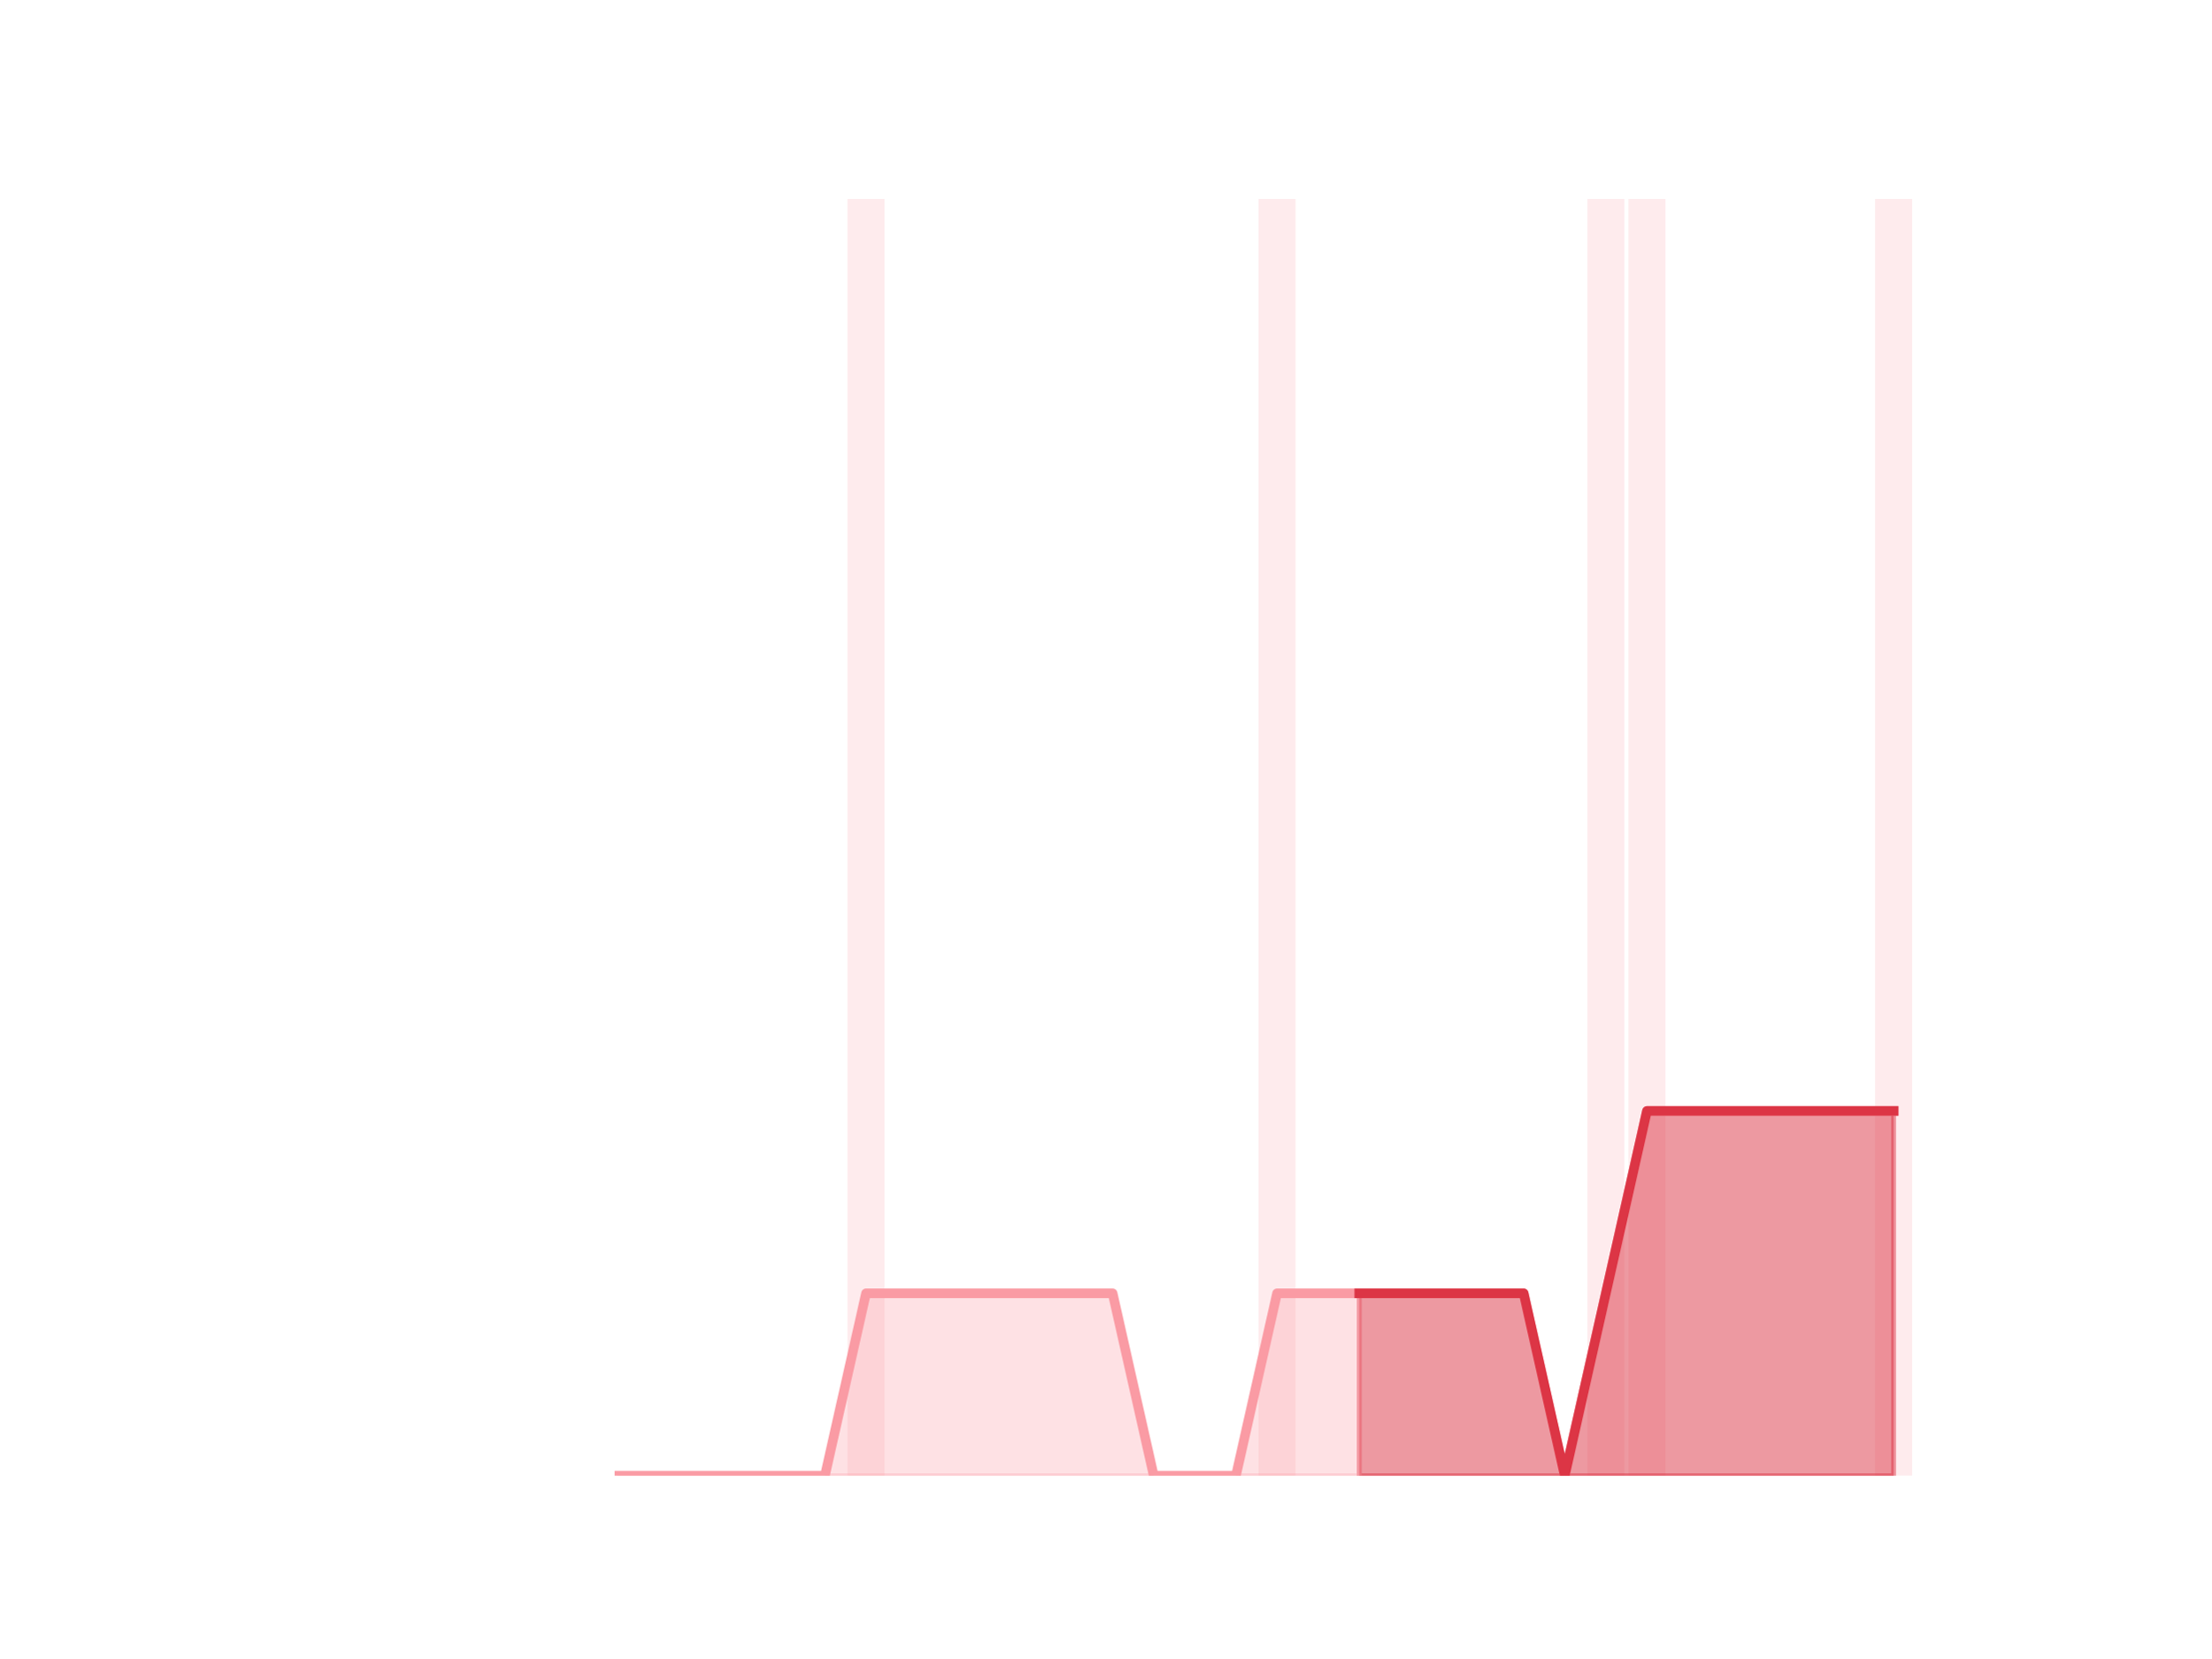
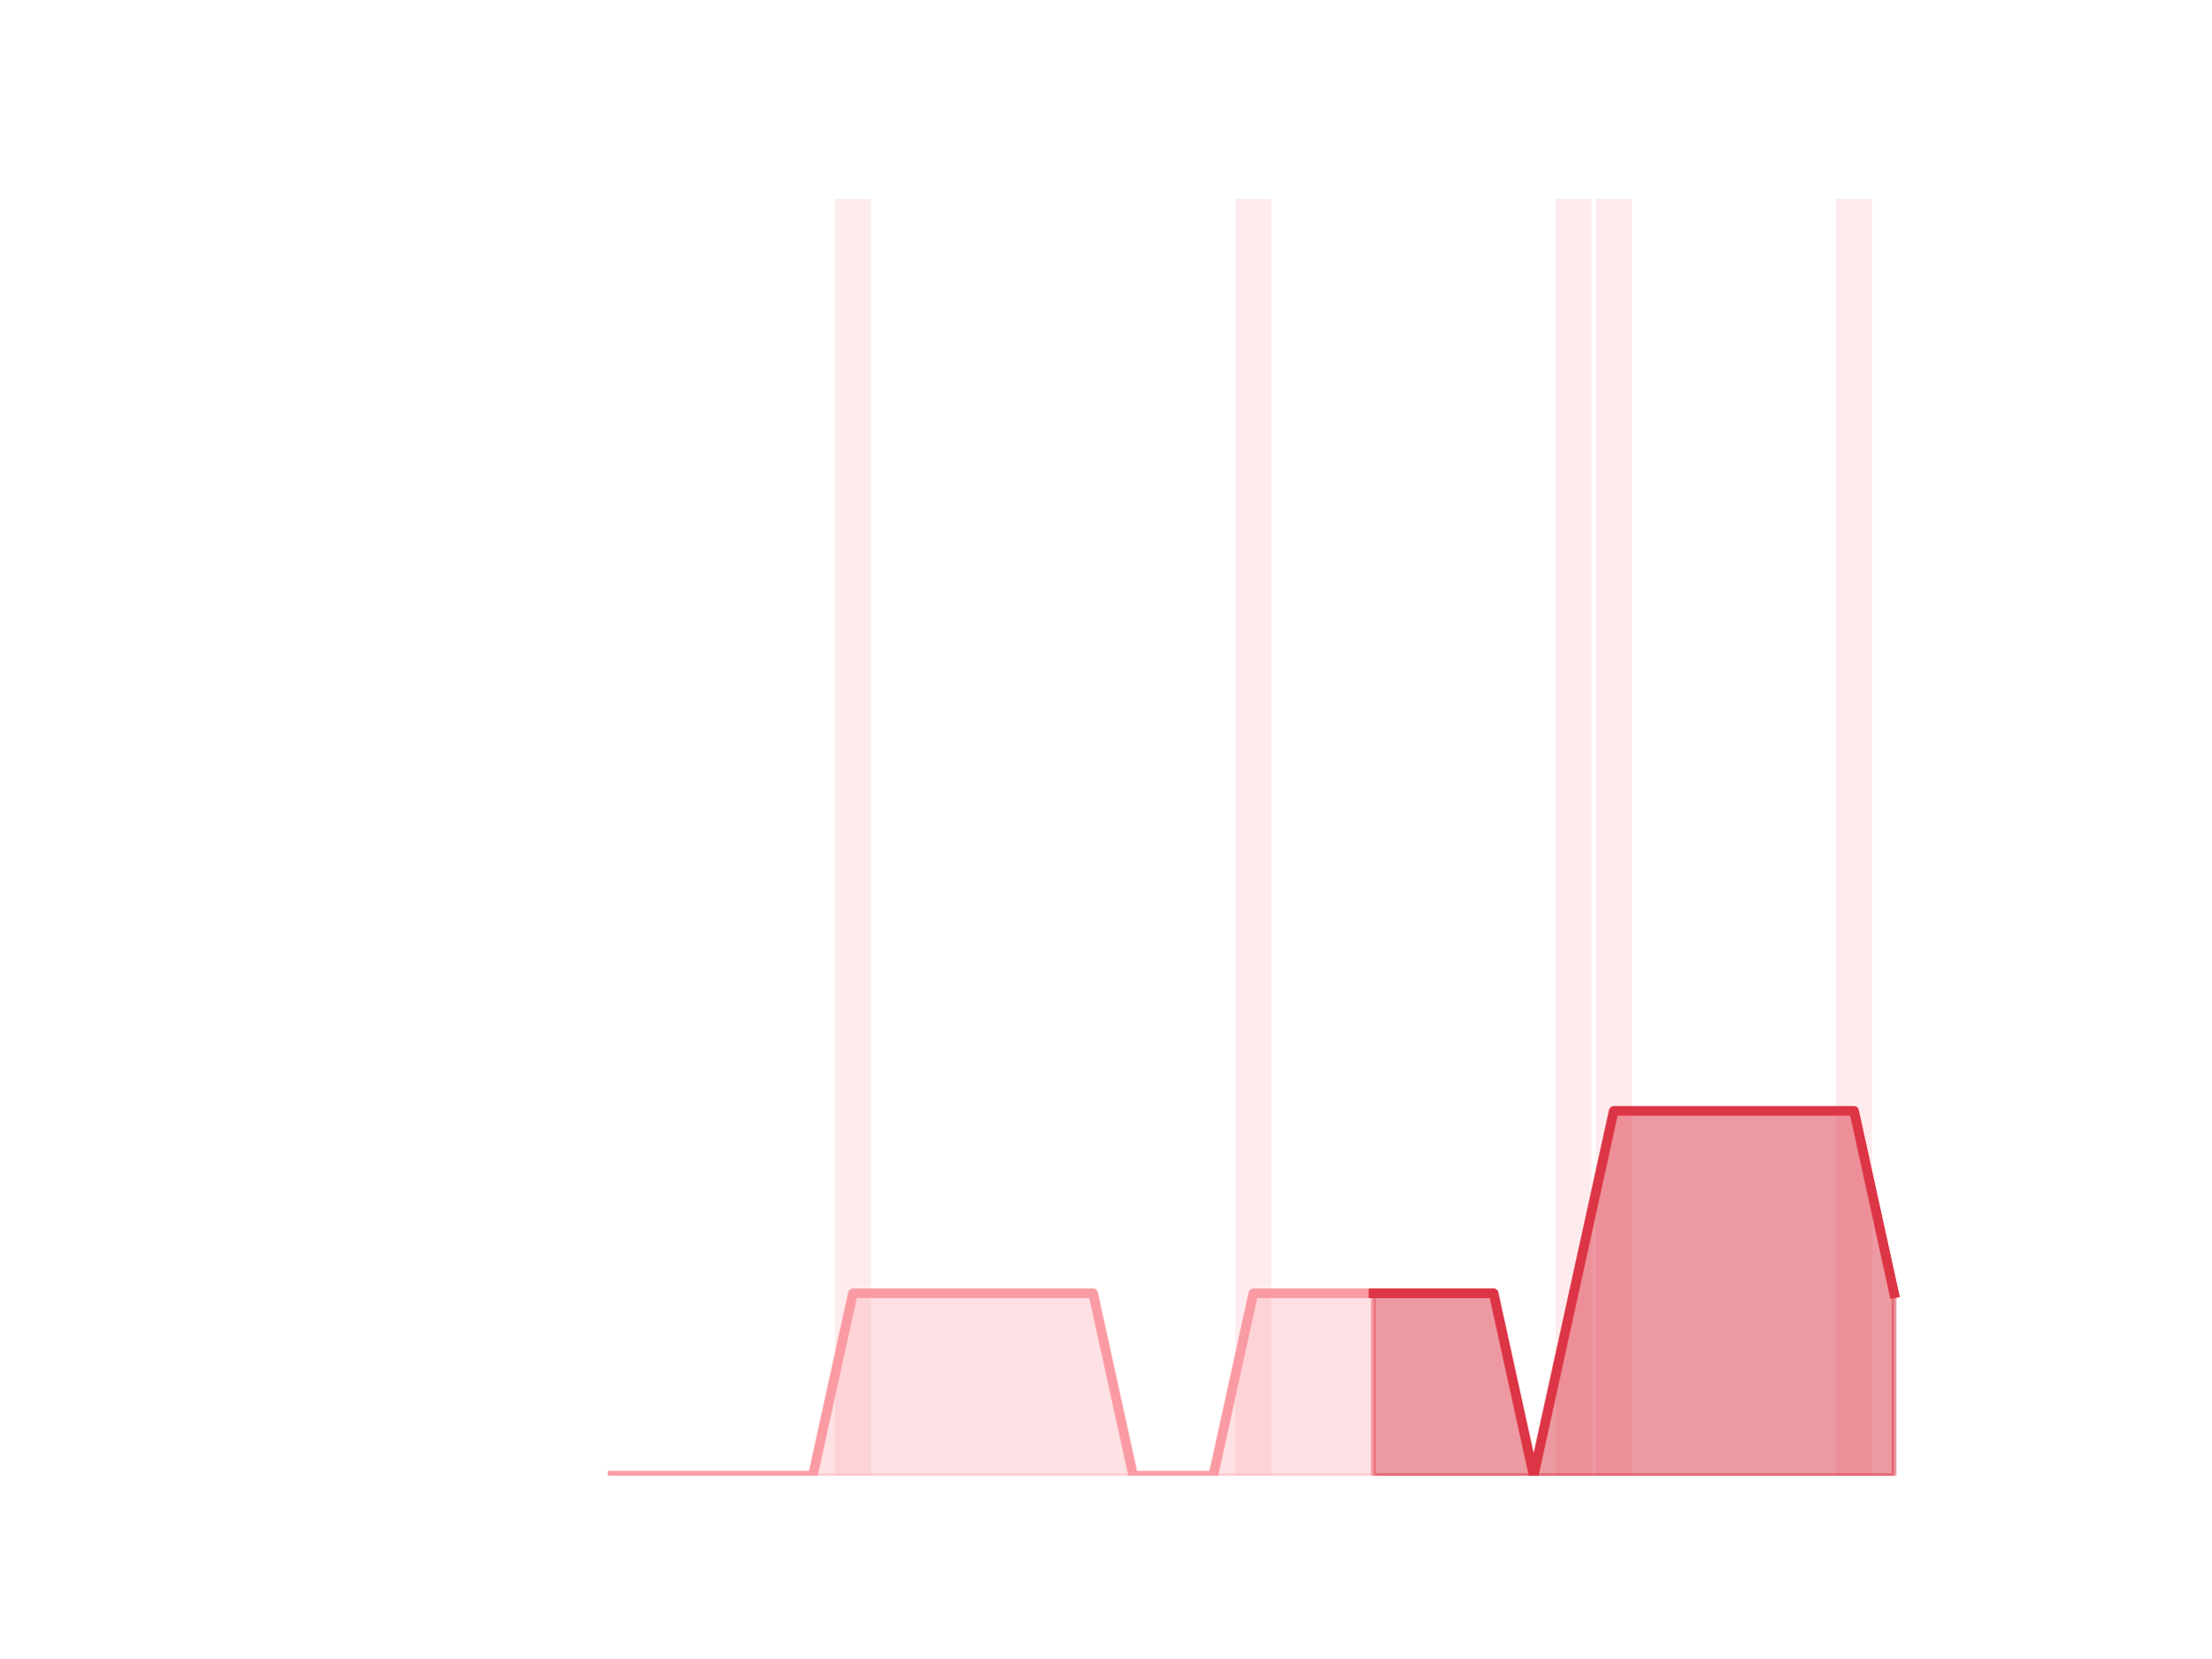
<svg xmlns="http://www.w3.org/2000/svg" xmlns:xlink="http://www.w3.org/1999/xlink" height="345.6pt" version="1.1" viewBox="0 0 460.8 345.6" width="460.8pt">
  <defs>
    <style type="text/css">*{stroke-linecap:butt;stroke-linejoin:round;}</style>
  </defs>
  <g id="figure_1">
    <g id="patch_1">
      <path d="M 0 345.6  L 460.8 345.6  L 460.8 0  L 0 0  z " style="fill:none;" />
    </g>
    <g id="axes_1">
      <g id="patch_2">
-         <path clip-path="url(#pd146c4cf54)" d="M 73.833 307.584  L 81.542 307.584  L 81.542 307.584  L 73.833 307.584  z " style="fill:#fa9ba4;opacity:0.2;" />
+         <path clip-path="url(#pe3abc0758f)" d="M 73.833 307.584  L 81.344 307.584  L 81.344 307.584  L 73.833 307.584  z " style="fill:#fa9ba4;opacity:0.2;" />
      </g>
      <g id="patch_3">
-         <path clip-path="url(#pd146c4cf54)" d="M 82.399 307.584  L 90.108 307.584  L 90.108 307.584  L 82.399 307.584  z " style="fill:#fa9ba4;opacity:0.2;" />
+         <path clip-path="url(#pe3abc0758f)" d="M 82.179 307.584  L 89.69 307.584  L 89.69 307.584  L 82.179 307.584  z " style="fill:#fa9ba4;opacity:0.2;" />
      </g>
      <g id="patch_4">
-         <path clip-path="url(#pd146c4cf54)" d="M 90.965 307.584  L 98.674 307.584  L 98.674 307.584  L 90.965 307.584  z " style="fill:#fa9ba4;opacity:0.2;" />
+         <path clip-path="url(#pe3abc0758f)" d="M 90.524 307.584  L 98.036 307.584  L 98.036 307.584  L 90.524 307.584  z " style="fill:#fa9ba4;opacity:0.2;" />
      </g>
      <g id="patch_5">
-         <path clip-path="url(#pd146c4cf54)" d="M 99.531 307.584  L 107.24 307.584  L 107.24 307.584  L 99.531 307.584  z " style="fill:#fa9ba4;opacity:0.2;" />
+         <path clip-path="url(#pe3abc0758f)" d="M 98.87 307.584  L 106.382 307.584  L 106.382 307.584  L 98.87 307.584  z " style="fill:#fa9ba4;opacity:0.2;" />
      </g>
      <g id="patch_6">
-         <path clip-path="url(#pd146c4cf54)" d="M 108.097 307.584  L 115.807 307.584  L 115.807 307.584  L 108.097 307.584  z " style="fill:#fa9ba4;opacity:0.2;" />
+         <path clip-path="url(#pe3abc0758f)" d="M 107.216 307.584  L 114.728 307.584  L 114.728 307.584  L 107.216 307.584  z " style="fill:#fa9ba4;opacity:0.2;" />
      </g>
      <g id="patch_7">
-         <path clip-path="url(#pd146c4cf54)" d="M 116.663 307.584  L 124.373 307.584  L 124.373 307.584  L 116.663 307.584  z " style="fill:#fa9ba4;opacity:0.2;" />
+         <path clip-path="url(#pe3abc0758f)" d="M 115.562 307.584  L 123.073 307.584  L 123.073 307.584  L 115.562 307.584  z " style="fill:#fa9ba4;opacity:0.2;" />
      </g>
      <g id="patch_8">
-         <path clip-path="url(#pd146c4cf54)" d="M 125.229 307.584  L 132.939 307.584  L 132.939 307.584  L 125.229 307.584  z " style="fill:#fa9ba4;opacity:0.2;" />
+         <path clip-path="url(#pe3abc0758f)" d="M 123.908 307.584  L 131.419 307.584  L 131.419 307.584  L 123.908 307.584  z " style="fill:#fa9ba4;opacity:0.2;" />
      </g>
      <g id="patch_9">
-         <path clip-path="url(#pd146c4cf54)" d="M 133.795 307.584  L 141.505 307.584  L 141.505 307.584  L 133.795 307.584  z " style="fill:#fa9ba4;opacity:0.2;" />
+         <path clip-path="url(#pe3abc0758f)" d="M 132.254 307.584  L 139.765 307.584  L 139.765 307.584  L 132.254 307.584  z " style="fill:#fa9ba4;opacity:0.2;" />
      </g>
      <g id="patch_10">
-         <path clip-path="url(#pd146c4cf54)" d="M 142.361 307.584  L 150.071 307.584  L 150.071 307.584  L 142.361 307.584  z " style="fill:#fa9ba4;opacity:0.2;" />
+         <path clip-path="url(#pe3abc0758f)" d="M 140.6 307.584  L 148.111 307.584  L 148.111 307.584  L 140.6 307.584  z " style="fill:#fa9ba4;opacity:0.2;" />
      </g>
      <g id="patch_11">
-         <path clip-path="url(#pd146c4cf54)" d="M 150.927 307.584  L 158.637 307.584  L 158.637 307.584  L 150.927 307.584  z " style="fill:#fa9ba4;opacity:0.2;" />
+         <path clip-path="url(#pe3abc0758f)" d="M 148.946 307.584  L 156.457 307.584  L 156.457 307.584  L 148.946 307.584  z " style="fill:#fa9ba4;opacity:0.2;" />
      </g>
      <g id="patch_12">
-         <path clip-path="url(#pd146c4cf54)" d="M 159.494 307.584  L 167.203 307.584  L 167.203 307.584  L 159.494 307.584  z " style="fill:#fa9ba4;opacity:0.2;" />
+         <path clip-path="url(#pe3abc0758f)" d="M 157.291 307.584  L 164.803 307.584  L 164.803 307.584  L 157.291 307.584  z " style="fill:#fa9ba4;opacity:0.2;" />
      </g>
      <g id="patch_13">
-         <path clip-path="url(#pd146c4cf54)" d="M 168.06 307.584  L 175.769 307.584  L 175.769 307.584  L 168.06 307.584  z " style="fill:#fa9ba4;opacity:0.2;" />
+         <path clip-path="url(#pe3abc0758f)" d="M 165.637 307.584  L 173.149 307.584  L 173.149 307.584  L 165.637 307.584  z " style="fill:#fa9ba4;opacity:0.2;" />
      </g>
      <g id="patch_14">
-         <path clip-path="url(#pd146c4cf54)" d="M 176.626 307.584  L 184.335 307.584  L 184.335 41.472  L 176.626 41.472  z " style="fill:#fa9ba4;opacity:0.2;" />
+         <path clip-path="url(#pe3abc0758f)" d="M 173.983 307.584  L 181.495 307.584  L 181.495 41.472  L 173.983 41.472  z " style="fill:#fa9ba4;opacity:0.2;" />
      </g>
      <g id="patch_15">
-         <path clip-path="url(#pd146c4cf54)" d="M 185.192 307.584  L 192.901 307.584  L 192.901 307.584  L 185.192 307.584  z " style="fill:#fa9ba4;opacity:0.2;" />
+         <path clip-path="url(#pe3abc0758f)" d="M 182.329 307.584  L 189.84 307.584  L 189.84 307.584  L 182.329 307.584  z " style="fill:#fa9ba4;opacity:0.2;" />
      </g>
      <g id="patch_16">
-         <path clip-path="url(#pd146c4cf54)" d="M 193.758 307.584  L 201.467 307.584  L 201.467 307.584  L 193.758 307.584  z " style="fill:#fa9ba4;opacity:0.2;" />
+         <path clip-path="url(#pe3abc0758f)" d="M 190.675 307.584  L 198.186 307.584  L 198.186 307.584  L 190.675 307.584  z " style="fill:#fa9ba4;opacity:0.2;" />
      </g>
      <g id="patch_17">
-         <path clip-path="url(#pd146c4cf54)" d="M 202.324 307.584  L 210.033 307.584  L 210.033 307.584  L 202.324 307.584  z " style="fill:#fa9ba4;opacity:0.2;" />
+         <path clip-path="url(#pe3abc0758f)" d="M 199.021 307.584  L 206.532 307.584  L 206.532 307.584  L 199.021 307.584  z " style="fill:#fa9ba4;opacity:0.2;" />
      </g>
      <g id="patch_18">
-         <path clip-path="url(#pd146c4cf54)" d="M 210.89 307.584  L 218.6 307.584  L 218.6 307.584  L 210.89 307.584  z " style="fill:#fa9ba4;opacity:0.2;" />
+         <path clip-path="url(#pe3abc0758f)" d="M 207.367 307.584  L 214.878 307.584  L 214.878 307.584  L 207.367 307.584  z " style="fill:#fa9ba4;opacity:0.2;" />
      </g>
      <g id="patch_19">
-         <path clip-path="url(#pd146c4cf54)" d="M 219.456 307.584  L 227.166 307.584  L 227.166 307.584  L 219.456 307.584  z " style="fill:#fa9ba4;opacity:0.2;" />
+         <path clip-path="url(#pe3abc0758f)" d="M 215.713 307.584  L 223.224 307.584  L 223.224 307.584  L 215.713 307.584  z " style="fill:#fa9ba4;opacity:0.2;" />
      </g>
      <g id="patch_20">
-         <path clip-path="url(#pd146c4cf54)" d="M 228.022 307.584  L 235.732 307.584  L 235.732 307.584  L 228.022 307.584  z " style="fill:#fa9ba4;opacity:0.2;" />
+         <path clip-path="url(#pe3abc0758f)" d="M 224.058 307.584  L 231.57 307.584  L 231.57 307.584  L 224.058 307.584  z " style="fill:#fa9ba4;opacity:0.2;" />
      </g>
      <g id="patch_21">
-         <path clip-path="url(#pd146c4cf54)" d="M 236.588 307.584  L 244.298 307.584  L 244.298 307.584  L 236.588 307.584  z " style="fill:#fa9ba4;opacity:0.2;" />
+         <path clip-path="url(#pe3abc0758f)" d="M 232.404 307.584  L 239.916 307.584  L 239.916 307.584  L 232.404 307.584  z " style="fill:#fa9ba4;opacity:0.2;" />
      </g>
      <g id="patch_22">
-         <path clip-path="url(#pd146c4cf54)" d="M 245.154 307.584  L 252.864 307.584  L 252.864 307.584  L 245.154 307.584  z " style="fill:#fa9ba4;opacity:0.2;" />
+         <path clip-path="url(#pe3abc0758f)" d="M 240.75 307.584  L 248.262 307.584  L 248.262 307.584  L 240.75 307.584  z " style="fill:#fa9ba4;opacity:0.2;" />
      </g>
      <g id="patch_23">
-         <path clip-path="url(#pd146c4cf54)" d="M 253.72 307.584  L 261.43 307.584  L 261.43 307.584  L 253.72 307.584  z " style="fill:#fa9ba4;opacity:0.2;" />
+         <path clip-path="url(#pe3abc0758f)" d="M 249.096 307.584  L 256.607 307.584  L 256.607 307.584  L 249.096 307.584  z " style="fill:#fa9ba4;opacity:0.2;" />
      </g>
      <g id="patch_24">
-         <path clip-path="url(#pd146c4cf54)" d="M 262.287 307.584  L 269.996 307.584  L 269.996 41.472  L 262.287 41.472  z " style="fill:#fa9ba4;opacity:0.2;" />
+         <path clip-path="url(#pe3abc0758f)" d="M 257.442 307.584  L 264.953 307.584  L 264.953 41.472  L 257.442 41.472  z " style="fill:#fa9ba4;opacity:0.2;" />
      </g>
      <g id="patch_25">
-         <path clip-path="url(#pd146c4cf54)" d="M 270.853 307.584  L 278.562 307.584  L 278.562 307.584  L 270.853 307.584  z " style="fill:#fa9ba4;opacity:0.2;" />
+         <path clip-path="url(#pe3abc0758f)" d="M 265.788 307.584  L 273.299 307.584  L 273.299 307.584  L 265.788 307.584  z " style="fill:#fa9ba4;opacity:0.2;" />
      </g>
      <g id="patch_26">
-         <path clip-path="url(#pd146c4cf54)" d="M 279.419 307.584  L 287.128 307.584  L 287.128 307.584  L 279.419 307.584  z " style="fill:#fa9ba4;opacity:0.2;" />
+         <path clip-path="url(#pe3abc0758f)" d="M 274.134 307.584  L 281.645 307.584  L 281.645 307.584  L 274.134 307.584  z " style="fill:#fa9ba4;opacity:0.2;" />
      </g>
      <g id="patch_27">
-         <path clip-path="url(#pd146c4cf54)" d="M 287.985 307.584  L 295.694 307.584  L 295.694 307.584  L 287.985 307.584  z " style="fill:#fa9ba4;opacity:0.2;" />
+         <path clip-path="url(#pe3abc0758f)" d="M 282.48 307.584  L 289.991 307.584  L 289.991 307.584  L 282.48 307.584  z " style="fill:#fa9ba4;opacity:0.2;" />
      </g>
      <g id="patch_28">
-         <path clip-path="url(#pd146c4cf54)" d="M 296.551 307.584  L 304.26 307.584  L 304.26 307.584  L 296.551 307.584  z " style="fill:#fa9ba4;opacity:0.2;" />
+         <path clip-path="url(#pe3abc0758f)" d="M 290.825 307.584  L 298.337 307.584  L 298.337 307.584  L 290.825 307.584  z " style="fill:#fa9ba4;opacity:0.2;" />
      </g>
      <g id="patch_29">
-         <path clip-path="url(#pd146c4cf54)" d="M 305.117 307.584  L 312.826 307.584  L 312.826 307.584  L 305.117 307.584  z " style="fill:#fa9ba4;opacity:0.2;" />
+         <path clip-path="url(#pe3abc0758f)" d="M 299.171 307.584  L 306.683 307.584  L 306.683 307.584  L 299.171 307.584  z " style="fill:#fa9ba4;opacity:0.2;" />
      </g>
      <g id="patch_30">
-         <path clip-path="url(#pd146c4cf54)" d="M 313.683 307.584  L 321.393 307.584  L 321.393 307.584  L 313.683 307.584  z " style="fill:#fa9ba4;opacity:0.2;" />
+         <path clip-path="url(#pe3abc0758f)" d="M 307.517 307.584  L 315.029 307.584  L 315.029 307.584  L 307.517 307.584  z " style="fill:#fa9ba4;opacity:0.2;" />
      </g>
      <g id="patch_31">
-         <path clip-path="url(#pd146c4cf54)" d="M 322.249 307.584  L 329.959 307.584  L 329.959 307.584  L 322.249 307.584  z " style="fill:#fa9ba4;opacity:0.2;" />
+         <path clip-path="url(#pe3abc0758f)" d="M 315.863 307.584  L 323.374 307.584  L 323.374 307.584  L 315.863 307.584  z " style="fill:#fa9ba4;opacity:0.2;" />
      </g>
      <g id="patch_32">
-         <path clip-path="url(#pd146c4cf54)" d="M 330.815 307.584  L 338.525 307.584  L 338.525 41.472  L 330.815 41.472  z " style="fill:#fa9ba4;opacity:0.2;" />
+         <path clip-path="url(#pe3abc0758f)" d="M 324.209 307.584  L 331.72 307.584  L 331.72 41.472  L 324.209 41.472  z " style="fill:#fa9ba4;opacity:0.2;" />
      </g>
      <g id="patch_33">
-         <path clip-path="url(#pd146c4cf54)" d="M 339.381 307.584  L 347.091 307.584  L 347.091 41.472  L 339.381 41.472  z " style="fill:#fa9ba4;opacity:0.2;" />
+         <path clip-path="url(#pe3abc0758f)" d="M 332.555 307.584  L 340.066 307.584  L 340.066 41.472  L 332.555 41.472  z " style="fill:#fa9ba4;opacity:0.2;" />
      </g>
      <g id="patch_34">
-         <path clip-path="url(#pd146c4cf54)" d="M 347.947 307.584  L 355.657 307.584  L 355.657 307.584  L 347.947 307.584  z " style="fill:#fa9ba4;opacity:0.2;" />
+         <path clip-path="url(#pe3abc0758f)" d="M 340.901 307.584  L 348.412 307.584  L 348.412 307.584  L 340.901 307.584  z " style="fill:#fa9ba4;opacity:0.2;" />
      </g>
      <g id="patch_35">
-         <path clip-path="url(#pd146c4cf54)" d="M 356.513 307.584  L 364.223 307.584  L 364.223 307.584  L 356.513 307.584  z " style="fill:#fa9ba4;opacity:0.2;" />
+         <path clip-path="url(#pe3abc0758f)" d="M 349.247 307.584  L 356.758 307.584  L 356.758 307.584  L 349.247 307.584  z " style="fill:#fa9ba4;opacity:0.2;" />
      </g>
      <g id="patch_36">
-         <path clip-path="url(#pd146c4cf54)" d="M 365.08 307.584  L 372.789 307.584  L 372.789 307.584  L 365.08 307.584  z " style="fill:#fa9ba4;opacity:0.2;" />
+         <path clip-path="url(#pe3abc0758f)" d="M 357.592 307.584  L 365.104 307.584  L 365.104 307.584  L 357.592 307.584  z " style="fill:#fa9ba4;opacity:0.2;" />
      </g>
      <g id="patch_37">
-         <path clip-path="url(#pd146c4cf54)" d="M 373.646 307.584  L 381.355 307.584  L 381.355 307.584  L 373.646 307.584  z " style="fill:#fa9ba4;opacity:0.2;" />
+         <path clip-path="url(#pe3abc0758f)" d="M 365.938 307.584  L 373.45 307.584  L 373.45 307.584  L 365.938 307.584  z " style="fill:#fa9ba4;opacity:0.2;" />
      </g>
      <g id="patch_38">
-         <path clip-path="url(#pd146c4cf54)" d="M 382.212 307.584  L 389.921 307.584  L 389.921 307.584  L 382.212 307.584  z " style="fill:#fa9ba4;opacity:0.2;" />
+         <path clip-path="url(#pe3abc0758f)" d="M 374.284 307.584  L 381.796 307.584  L 381.796 307.584  L 374.284 307.584  z " style="fill:#fa9ba4;opacity:0.2;" />
      </g>
      <g id="patch_39">
-         <path clip-path="url(#pd146c4cf54)" d="M 390.778 307.584  L 398.487 307.584  L 398.487 41.472  L 390.778 41.472  z " style="fill:#fa9ba4;opacity:0.2;" />
+         <path clip-path="url(#pe3abc0758f)" d="M 382.63 307.584  L 390.141 307.584  L 390.141 41.472  L 382.63 41.472  z " style="fill:#fa9ba4;opacity:0.2;" />
+       </g>
+       <g id="patch_40">
+         <path clip-path="url(#pe3abc0758f)" d="M 390.976 307.584  L 398.487 307.584  L 398.487 307.584  L 390.976 307.584  z " style="fill:#fa9ba4;opacity:0.2;" />
      </g>
      <g id="matplotlib.axis_1" />
      <g id="matplotlib.axis_2" />
      <g id="PolyCollection_1">
        <defs>
-           <path d="M 283.273 -76.032  L 283.273 -38.016  L 291.84 -38.016  L 300.406 -38.016  L 308.972 -38.016  L 317.538 -38.016  L 326.104 -38.016  L 334.67 -38.016  L 343.236 -38.016  L 351.802 -38.016  L 360.368 -38.016  L 368.934 -38.016  L 377.5 -38.016  L 386.066 -38.016  L 394.633 -38.016  L 394.633 -114.048  L 394.633 -114.048  L 386.066 -114.048  L 377.5 -114.048  L 368.934 -114.048  L 360.368 -114.048  L 351.802 -114.048  L 343.236 -114.048  L 334.67 -76.032  L 326.104 -38.016  L 317.538 -76.032  L 308.972 -76.032  L 300.406 -76.032  L 291.84 -76.032  L 283.273 -76.032  z " id="m062602a827" style="stroke:#dc3545;stroke-opacity:0.5;" />
+           <path d="M 286.235 -76.032  L 286.235 -38.016  L 294.581 -38.016  L 302.927 -38.016  L 311.273 -38.016  L 319.619 -38.016  L 327.965 -38.016  L 336.311 -38.016  L 344.656 -38.016  L 353.002 -38.016  L 361.348 -38.016  L 369.694 -38.016  L 378.04 -38.016  L 386.386 -38.016  L 394.732 -38.016  L 394.732 -76.032  L 394.732 -76.032  L 386.386 -114.048  L 378.04 -114.048  L 369.694 -114.048  L 361.348 -114.048  L 353.002 -114.048  L 344.656 -114.048  L 336.311 -114.048  L 327.965 -76.032  L 319.619 -38.016  L 311.273 -76.032  L 302.927 -76.032  L 294.581 -76.032  L 286.235 -76.032  z " id="m7e8ecfd282" style="stroke:#dc3545;stroke-opacity:0.5;" />
        </defs>
-         <g clip-path="url(#pd146c4cf54)">
-           <use style="fill:#dc3545;fill-opacity:0.5;stroke:#dc3545;stroke-opacity:0.5;" x="0" xlink:href="#m062602a827" y="345.6" />
+         <g clip-path="url(#pe3abc0758f)">
+           <use style="fill:#dc3545;fill-opacity:0.5;stroke:#dc3545;stroke-opacity:0.5;" x="0" xlink:href="#m7e8ecfd282" y="345.6" />
        </g>
      </g>
      <g id="PolyCollection_2">
        <defs>
-           <path d="M 129.084 -38.016  L 129.084 -38.016  L 137.65 -38.016  L 146.216 -38.016  L 154.782 -38.016  L 163.348 -38.016  L 171.914 -38.016  L 180.48 -38.016  L 189.047 -38.016  L 197.613 -38.016  L 206.179 -38.016  L 214.745 -38.016  L 223.311 -38.016  L 231.877 -38.016  L 240.443 -38.016  L 249.009 -38.016  L 257.575 -38.016  L 266.141 -38.016  L 274.707 -38.016  L 283.273 -38.016  L 283.273 -76.032  L 283.273 -76.032  L 274.707 -76.032  L 266.141 -76.032  L 257.575 -38.016  L 249.009 -38.016  L 240.443 -38.016  L 231.877 -76.032  L 223.311 -76.032  L 214.745 -76.032  L 206.179 -76.032  L 197.613 -76.032  L 189.047 -76.032  L 180.48 -76.032  L 171.914 -38.016  L 163.348 -38.016  L 154.782 -38.016  L 146.216 -38.016  L 137.65 -38.016  L 129.084 -38.016  z " id="mae78aa3f2a" style="stroke:#fa9ba4;stroke-opacity:0.3;" />
+           <path d="M 127.664 -38.016  L 127.664 -38.016  L 136.009 -38.016  L 144.355 -38.016  L 152.701 -38.016  L 161.047 -38.016  L 169.393 -38.016  L 177.739 -38.016  L 186.085 -38.016  L 194.431 -38.016  L 202.776 -38.016  L 211.122 -38.016  L 219.468 -38.016  L 227.814 -38.016  L 236.16 -38.016  L 244.506 -38.016  L 252.852 -38.016  L 261.198 -38.016  L 269.544 -38.016  L 277.889 -38.016  L 286.235 -38.016  L 286.235 -76.032  L 286.235 -76.032  L 277.889 -76.032  L 269.544 -76.032  L 261.198 -76.032  L 252.852 -38.016  L 244.506 -38.016  L 236.16 -38.016  L 227.814 -76.032  L 219.468 -76.032  L 211.122 -76.032  L 202.776 -76.032  L 194.431 -76.032  L 186.085 -76.032  L 177.739 -76.032  L 169.393 -38.016  L 161.047 -38.016  L 152.701 -38.016  L 144.355 -38.016  L 136.009 -38.016  L 127.664 -38.016  z " id="m0b05b981e5" style="stroke:#fa9ba4;stroke-opacity:0.3;" />
        </defs>
-         <g clip-path="url(#pd146c4cf54)">
-           <use style="fill:#fa9ba4;fill-opacity:0.3;stroke:#fa9ba4;stroke-opacity:0.3;" x="0" xlink:href="#mae78aa3f2a" y="345.6" />
+         <g clip-path="url(#pe3abc0758f)">
+           <use style="fill:#fa9ba4;fill-opacity:0.3;stroke:#fa9ba4;stroke-opacity:0.3;" x="0" xlink:href="#m0b05b981e5" y="345.6" />
        </g>
      </g>
      <g id="line2d_1">
-         <path clip-path="url(#pd146c4cf54)" d="M 129.084 307.584  L 137.65 307.584  L 146.216 307.584  L 154.782 307.584  L 163.348 307.584  L 171.914 307.584  L 180.48 269.568  L 189.047 269.568  L 197.613 269.568  L 206.179 269.568  L 214.745 269.568  L 223.311 269.568  L 231.877 269.568  L 240.443 307.584  L 249.009 307.584  L 257.575 307.584  L 266.141 269.568  L 274.707 269.568  L 283.273 269.568  L 291.84 269.568  L 300.406 269.568  L 308.972 269.568  L 317.538 269.568  L 326.104 307.584  L 334.67 269.568  L 343.236 231.552  L 351.802 231.552  L 360.368 231.552  L 368.934 231.552  L 377.5 231.552  L 386.066 231.552  L 394.633 231.552  " style="fill:none;stroke:#fa9ba4;stroke-linecap:square;stroke-width:2;" />
+         <path clip-path="url(#pe3abc0758f)" d="M 127.664 307.584  L 136.009 307.584  L 144.355 307.584  L 152.701 307.584  L 161.047 307.584  L 169.393 307.584  L 177.739 269.568  L 186.085 269.568  L 194.431 269.568  L 202.776 269.568  L 211.122 269.568  L 219.468 269.568  L 227.814 269.568  L 236.16 307.584  L 244.506 307.584  L 252.852 307.584  L 261.198 269.568  L 269.544 269.568  L 277.889 269.568  L 286.235 269.568  L 294.581 269.568  L 302.927 269.568  L 311.273 269.568  L 319.619 307.584  L 327.965 269.568  L 336.311 231.552  L 344.656 231.552  L 353.002 231.552  L 361.348 231.552  L 369.694 231.552  L 378.04 231.552  L 386.386 231.552  L 394.732 269.568  " style="fill:none;stroke:#fa9ba4;stroke-linecap:square;stroke-width:2;" />
      </g>
      <g id="line2d_2">
-         <path clip-path="url(#pd146c4cf54)" d="M 283.273 269.568  L 291.84 269.568  L 300.406 269.568  L 308.972 269.568  L 317.538 269.568  L 326.104 307.584  L 334.67 269.568  L 343.236 231.552  L 351.802 231.552  L 360.368 231.552  L 368.934 231.552  L 377.5 231.552  L 386.066 231.552  L 394.633 231.552  " style="fill:none;stroke:#dc3545;stroke-linecap:square;stroke-width:2;" />
+         <path clip-path="url(#pe3abc0758f)" d="M 286.235 269.568  L 294.581 269.568  L 302.927 269.568  L 311.273 269.568  L 319.619 307.584  L 327.965 269.568  L 336.311 231.552  L 344.656 231.552  L 353.002 231.552  L 361.348 231.552  L 369.694 231.552  L 378.04 231.552  L 386.386 231.552  L 394.732 269.568  " style="fill:none;stroke:#dc3545;stroke-linecap:square;stroke-width:2;" />
      </g>
    </g>
  </g>
  <defs>
-     <clipPath id="pd146c4cf54">
+     <clipPath id="pe3abc0758f">
      <rect height="266.112" width="357.12" x="57.6" y="41.472" />
    </clipPath>
  </defs>
</svg>
